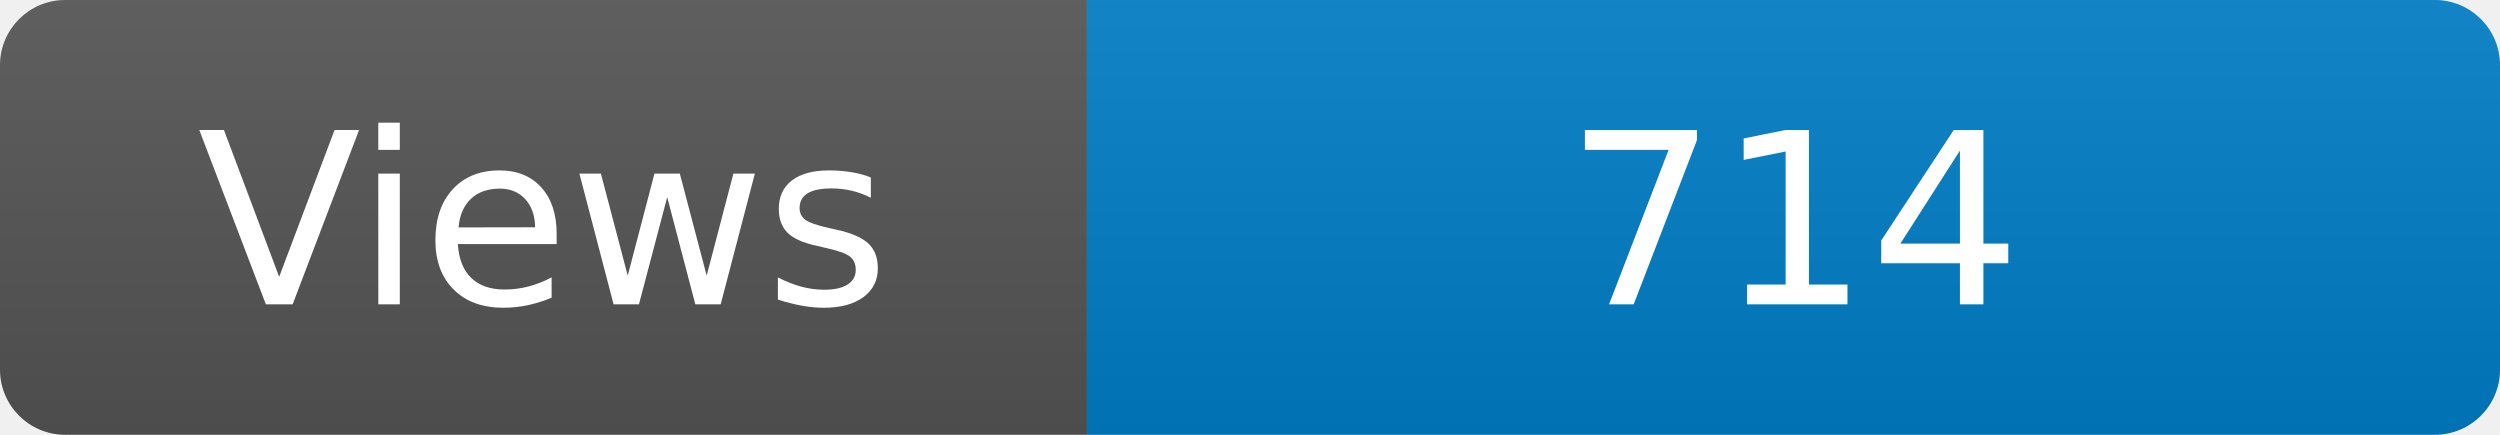
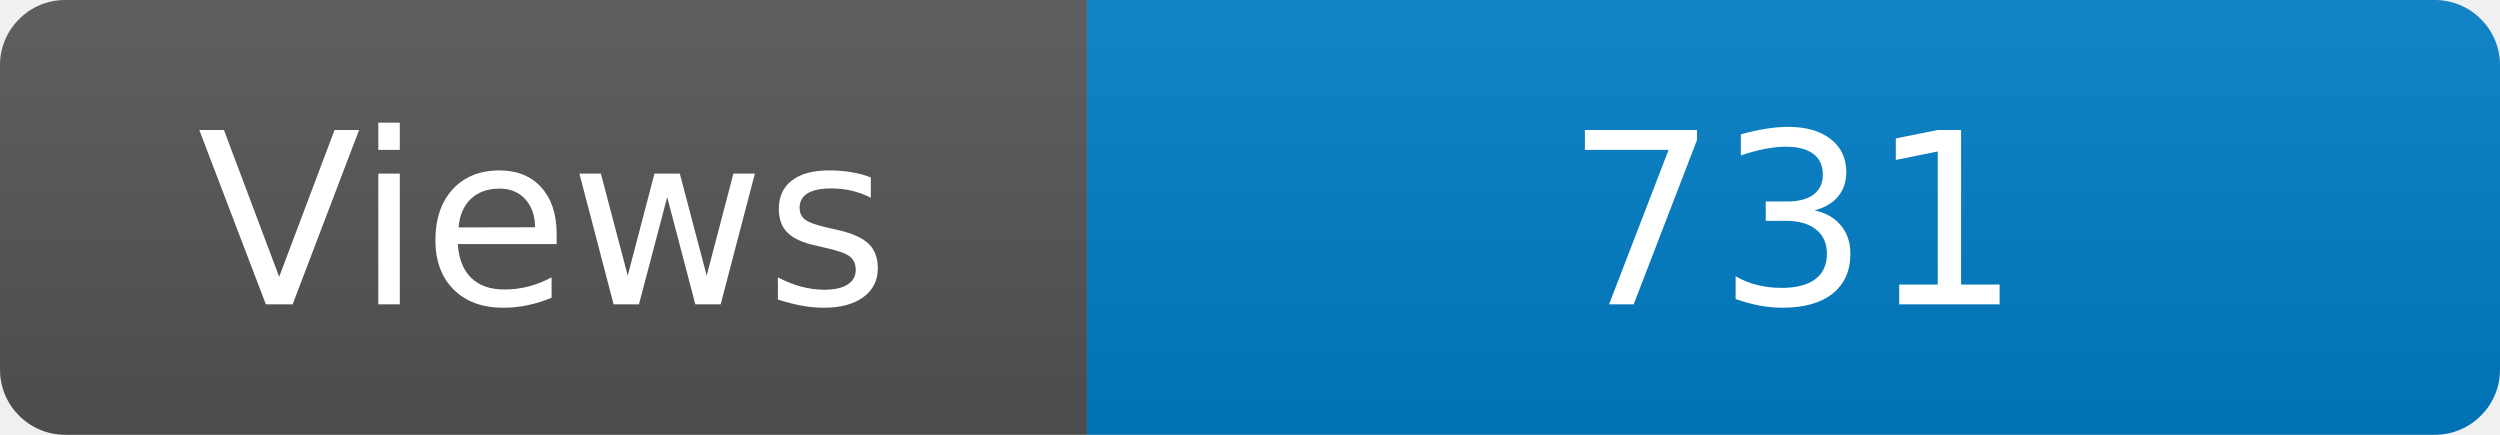
<svg xmlns="http://www.w3.org/2000/svg" width="115" height="20" role="img" aria-label="Maintained?: yes">
  <linearGradient id="s" x2="0" y2="100%">
    <stop offset="0" stop-color="#bbb" stop-opacity=".1" />
    <stop offset="1" stop-opacity=".1" />
  </linearGradient>
  <clipPath id="r">
    <rect width="115" height="20" rx="3" fill="#fff" />
  </clipPath>
  <g clip-path="url(#r)">
    <rect width="50" height="20" fill="#555" />
    <rect x="50" width="160" height="20" fill="#007ec6" />
    <rect width="115" height="20" fill="url(#s)" />
  </g>
  <g fill="#fff" text-anchor="middle" font-family="Verdana,Geneva,DejaVu Sans,sans-serif" font-size="110">
    <text x="250" y="140" transform="scale(.1)" fill="#fff">Views</text>
-     <text x="825" y="140" transform="scale(.1)" fill="#fff">714</text>
+     <text x="825" y="140" transform="scale(.1)" fill="#fff">731</text>
  </g>
</svg>
